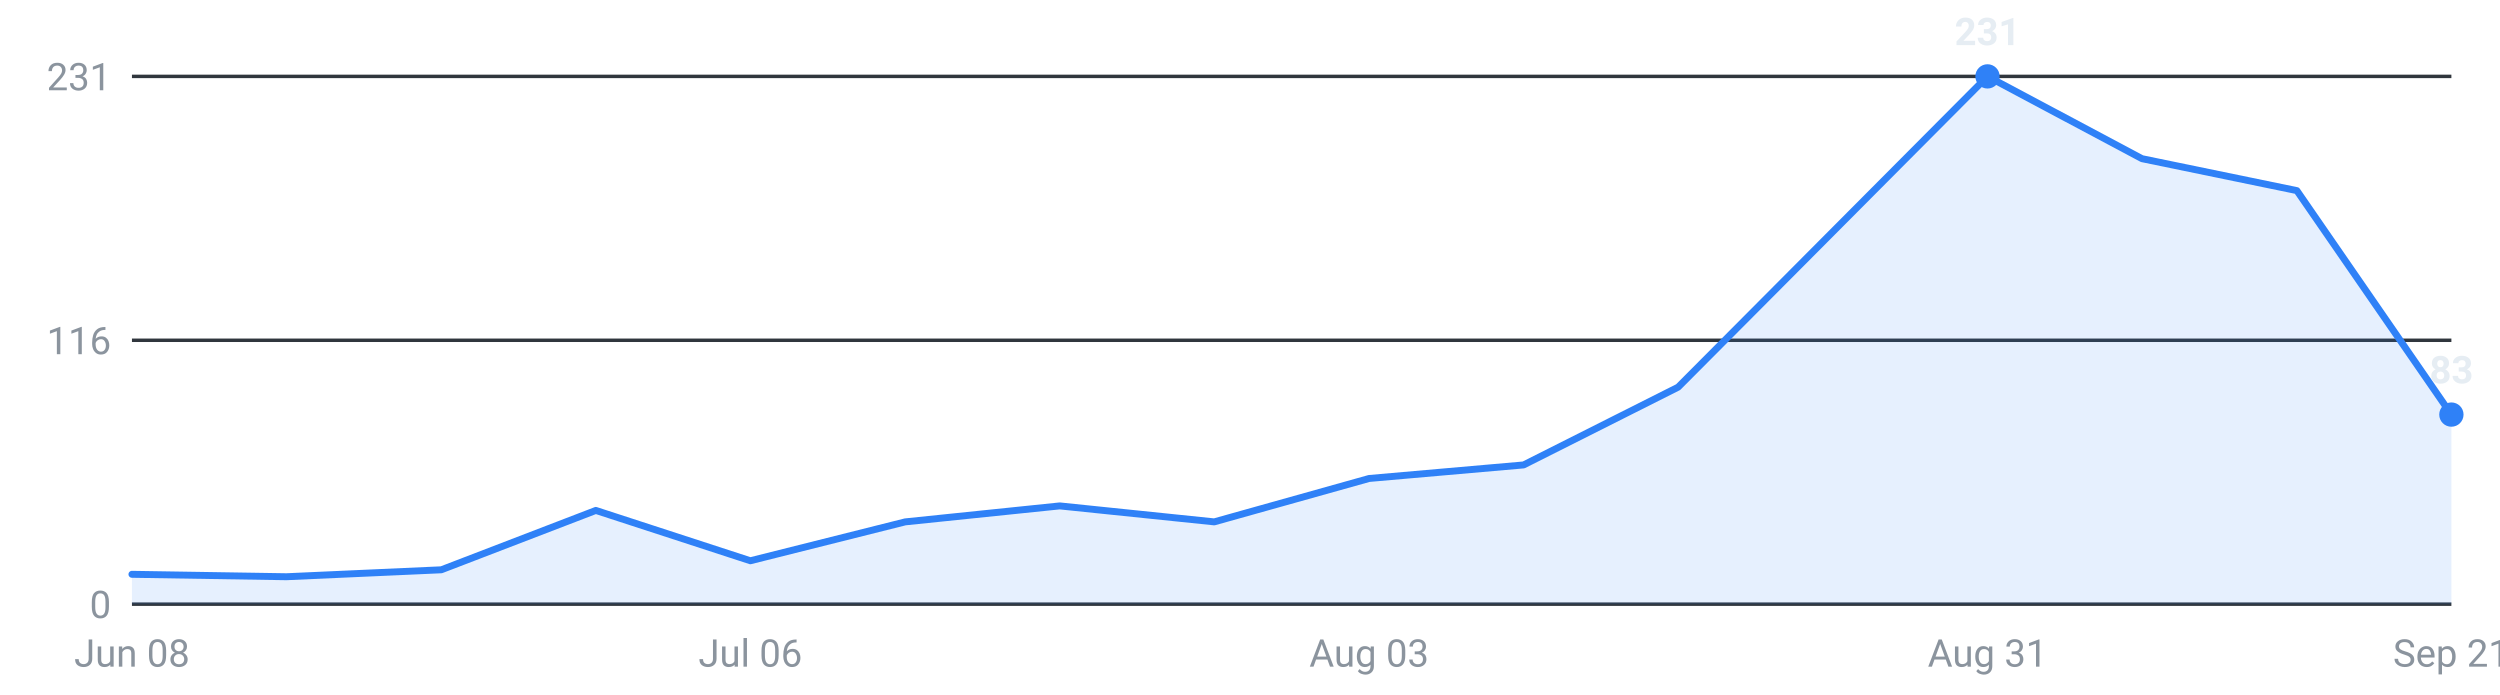
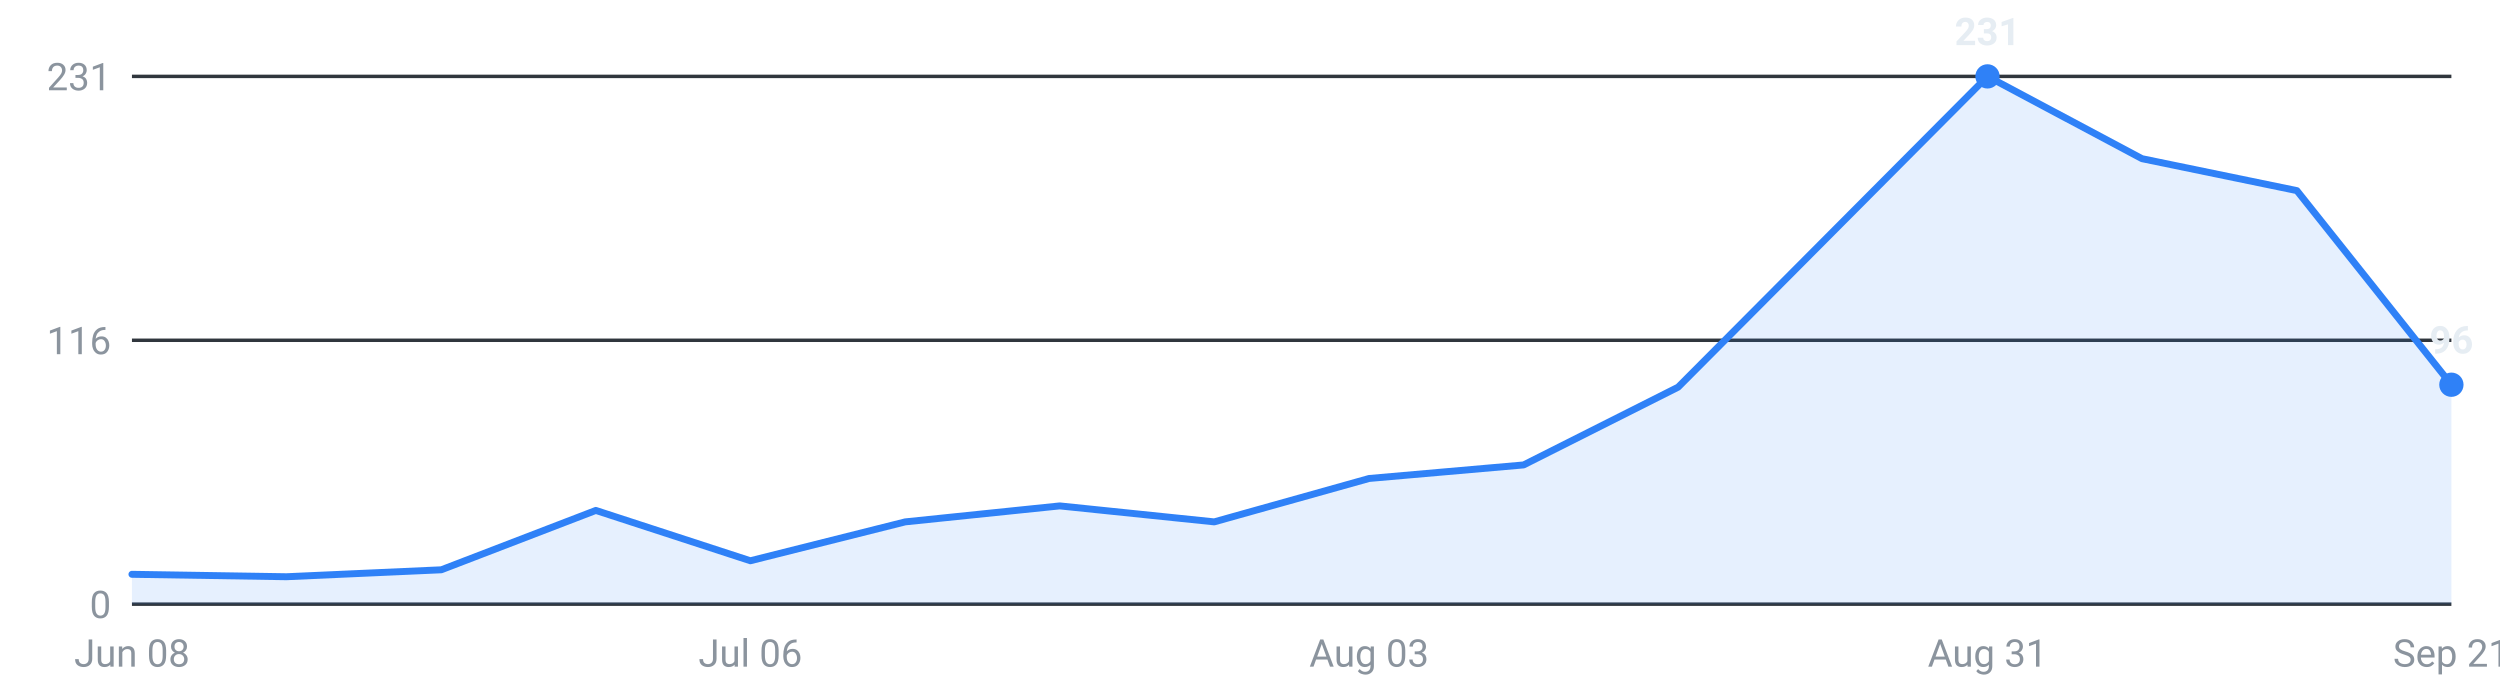
<svg xmlns="http://www.w3.org/2000/svg" viewBox="0 0 720 200" width="720" height="200" role="img" aria-label="Internships posted per week, last 16 weeks">
  <g font-family="-apple-system,Segoe UI,Roboto,sans-serif" font-size="11">
    <line x1="38" y1="174.0" x2="706" y2="174.0" stroke="#30363d" stroke-width="1" />
    <text x="32" y="178.0" text-anchor="end" fill="#8b949e">0</text>
    <line x1="38" y1="98.0" x2="706" y2="98.0" stroke="#30363d" stroke-width="1" />
    <text x="32" y="102.0" text-anchor="end" fill="#8b949e">116</text>
    <line x1="38" y1="22.0" x2="706" y2="22.0" stroke="#30363d" stroke-width="1" />
    <text x="32" y="26.0" text-anchor="end" fill="#8b949e">231</text>
-     <path d="M38.0,174 L38.0,165.4 L82.5,166.1 L127.1,164.1 L171.6,147.0 L216.1,161.5 L260.7,150.3 L305.2,145.7 L349.7,150.3 L394.3,137.8 L438.8,133.9 L483.3,111.5 L527.9,66.7 L572.4,22.0 L616.9,45.7 L661.5,54.9 L706.0,119.4 L706.0,174 Z" fill="#2f81f7" fill-opacity="0.12" />
-     <polyline points="38.0,165.4 82.5,166.1 127.1,164.1 171.6,147.0 216.1,161.5 260.7,150.3 305.2,145.7 349.7,150.3 394.3,137.8 438.8,133.9 483.3,111.5 527.9,66.7 572.4,22.0 616.9,45.7 661.5,54.9 706.0,119.4" fill="none" stroke="#2f81f7" stroke-width="2" stroke-linejoin="round" stroke-linecap="round" />
+     <path d="M38.0,174 L38.0,165.4 L82.5,166.1 L127.1,164.1 L171.6,147.0 L216.1,161.5 L260.7,150.3 L305.2,145.7 L349.7,150.3 L394.3,137.8 L438.8,133.9 L483.3,111.5 L527.9,66.7 L572.4,22.0 L616.9,45.7 L661.5,54.9 L706.0,110.8 L706.0,174 Z" fill="#2f81f7" fill-opacity="0.12" />
+     <polyline points="38.0,165.4 82.5,166.1 127.1,164.1 171.6,147.0 216.1,161.5 260.7,150.3 305.2,145.7 349.7,150.3 394.3,137.8 438.8,133.9 483.3,111.5 527.9,66.7 572.4,22.0 616.9,45.7 661.5,54.9 706.0,110.8" fill="none" stroke="#2f81f7" stroke-width="2" stroke-linejoin="round" stroke-linecap="round" />
    <circle cx="572.4" cy="22.0" r="3.5" fill="#2f81f7" />
    <text x="572.4" y="13.0" text-anchor="middle" fill="#e6edf3" font-weight="600">231</text>
-     <circle cx="706.0" cy="119.4" r="3.5" fill="#2f81f7" />
-     <text x="706.0" y="110.4" text-anchor="middle" fill="#e6edf3" font-weight="600">83</text>
+     <circle cx="706.0" cy="110.8" r="3.5" fill="#2f81f7" />
+     <text x="706.0" y="101.8" text-anchor="middle" fill="#e6edf3" font-weight="600">96</text>
    <text x="38.0" y="192" text-anchor="middle" fill="#8b949e">Jun 08</text>
    <text x="216.1" y="192" text-anchor="middle" fill="#8b949e">Jul 06</text>
    <text x="394.3" y="192" text-anchor="middle" fill="#8b949e">Aug 03</text>
    <text x="572.4" y="192" text-anchor="middle" fill="#8b949e">Aug 31</text>
    <text x="706.0" y="192" text-anchor="middle" fill="#8b949e">Sep 21</text>
  </g>
</svg>
